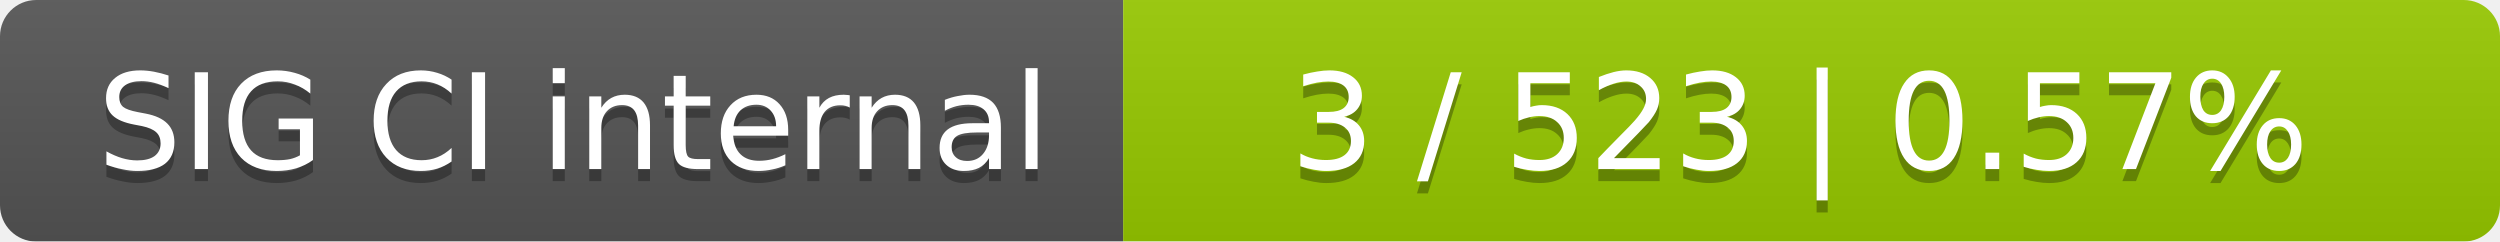
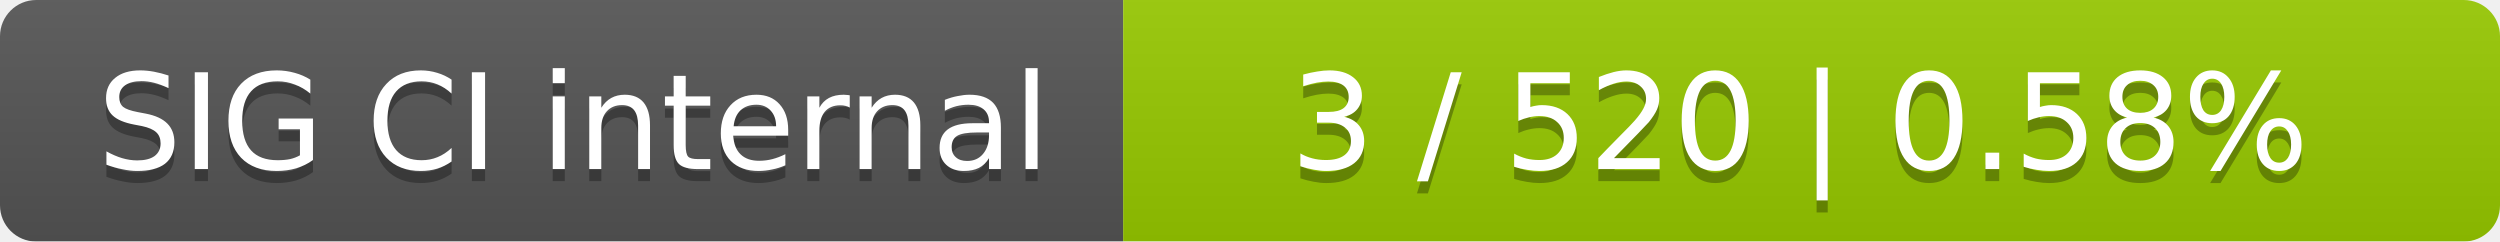
<svg xmlns="http://www.w3.org/2000/svg" width="207" height="20">
  <linearGradient id="smooth" x2="0" y2="100%">
    <stop offset="0" stop-color="#bbb" stop-opacity=".1" />
    <stop offset="1" stop-opacity=".1" />
  </linearGradient>
  <mask id="round">
    <rect width="207" height="20" rx="3" fill="#fff" />
  </mask>
  <g mask="url(#round)">
    <rect width="93" height="20" fill="#555" />
    <rect x="93" width="114" height="20" fill="#97ca00" />
    <rect width="207" height="20" fill="url(#smooth)" />
  </g>
  <g fill="#fff" text-anchor="middle" font-family="DejaVu Sans,Verdana,Geneva,sans-serif" font-size="11">
    <text x="47.5" y="15" fill="#010101" fill-opacity=".3">SIG CI internal</text>
    <text x="47.5" y="14">SIG CI internal</text>
-     <text x="149" y="15" fill="#010101" fill-opacity=".3">3 / 523    |    0.57%</text>
-     <text x="149" y="14">3 / 523    |    0.57%</text>
+     <text x="149" y="15" fill="#010101" fill-opacity=".3">3 / 520    |    0.58%</text>
+     <text x="149" y="14">3 / 520    |    0.58%</text>
  </g>
</svg>
